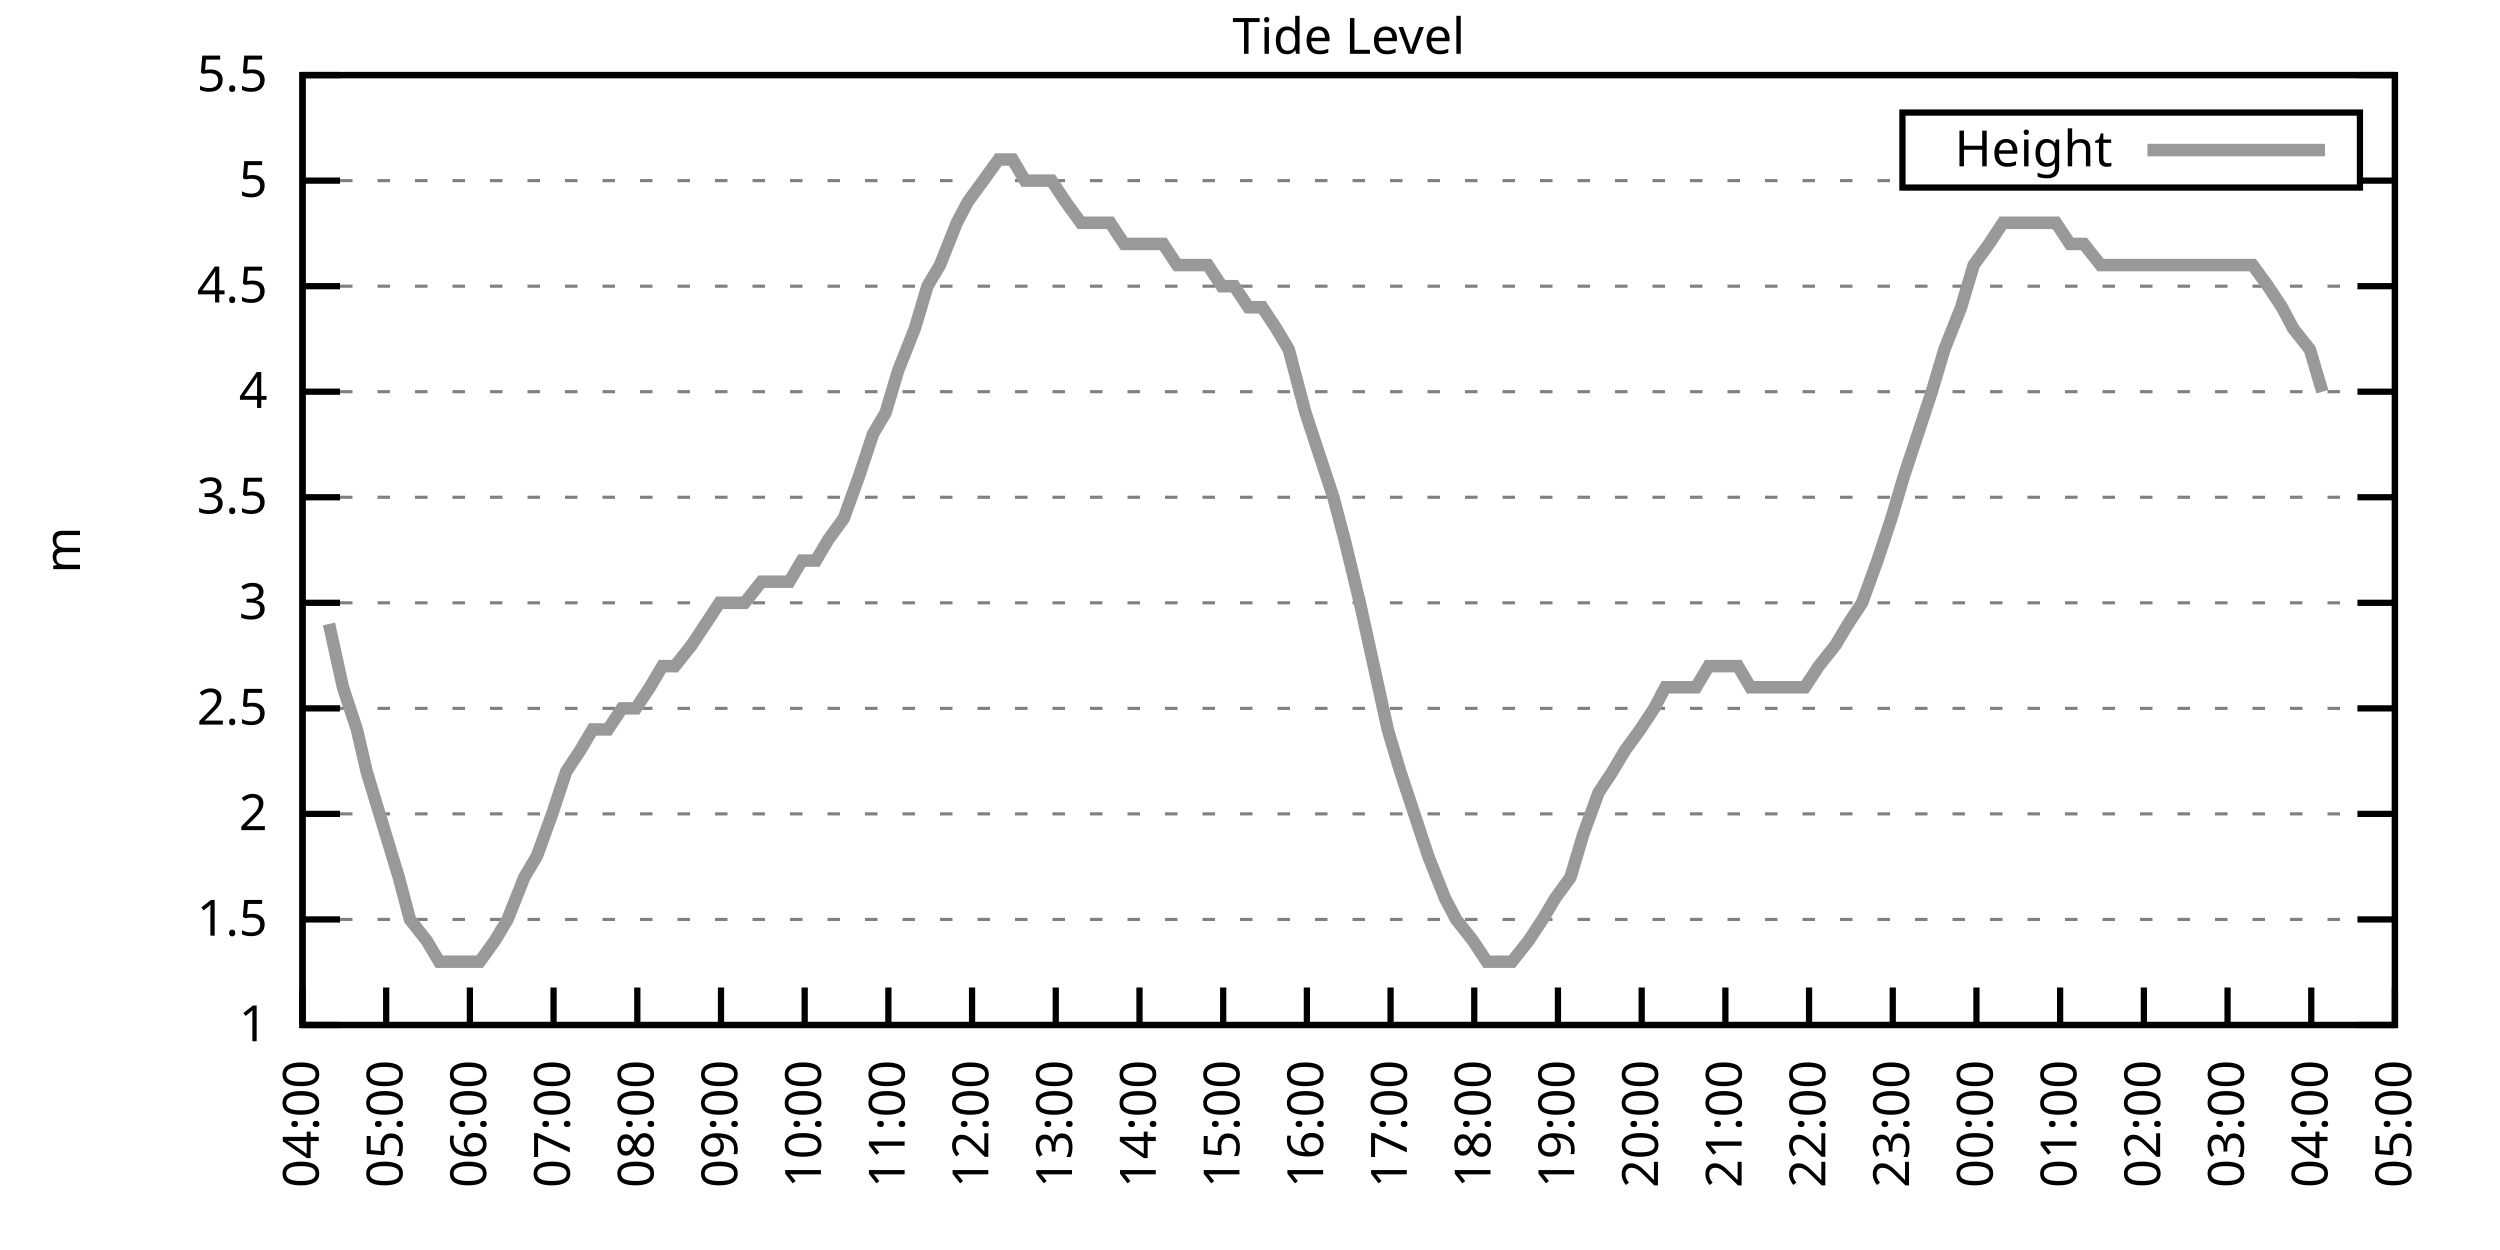
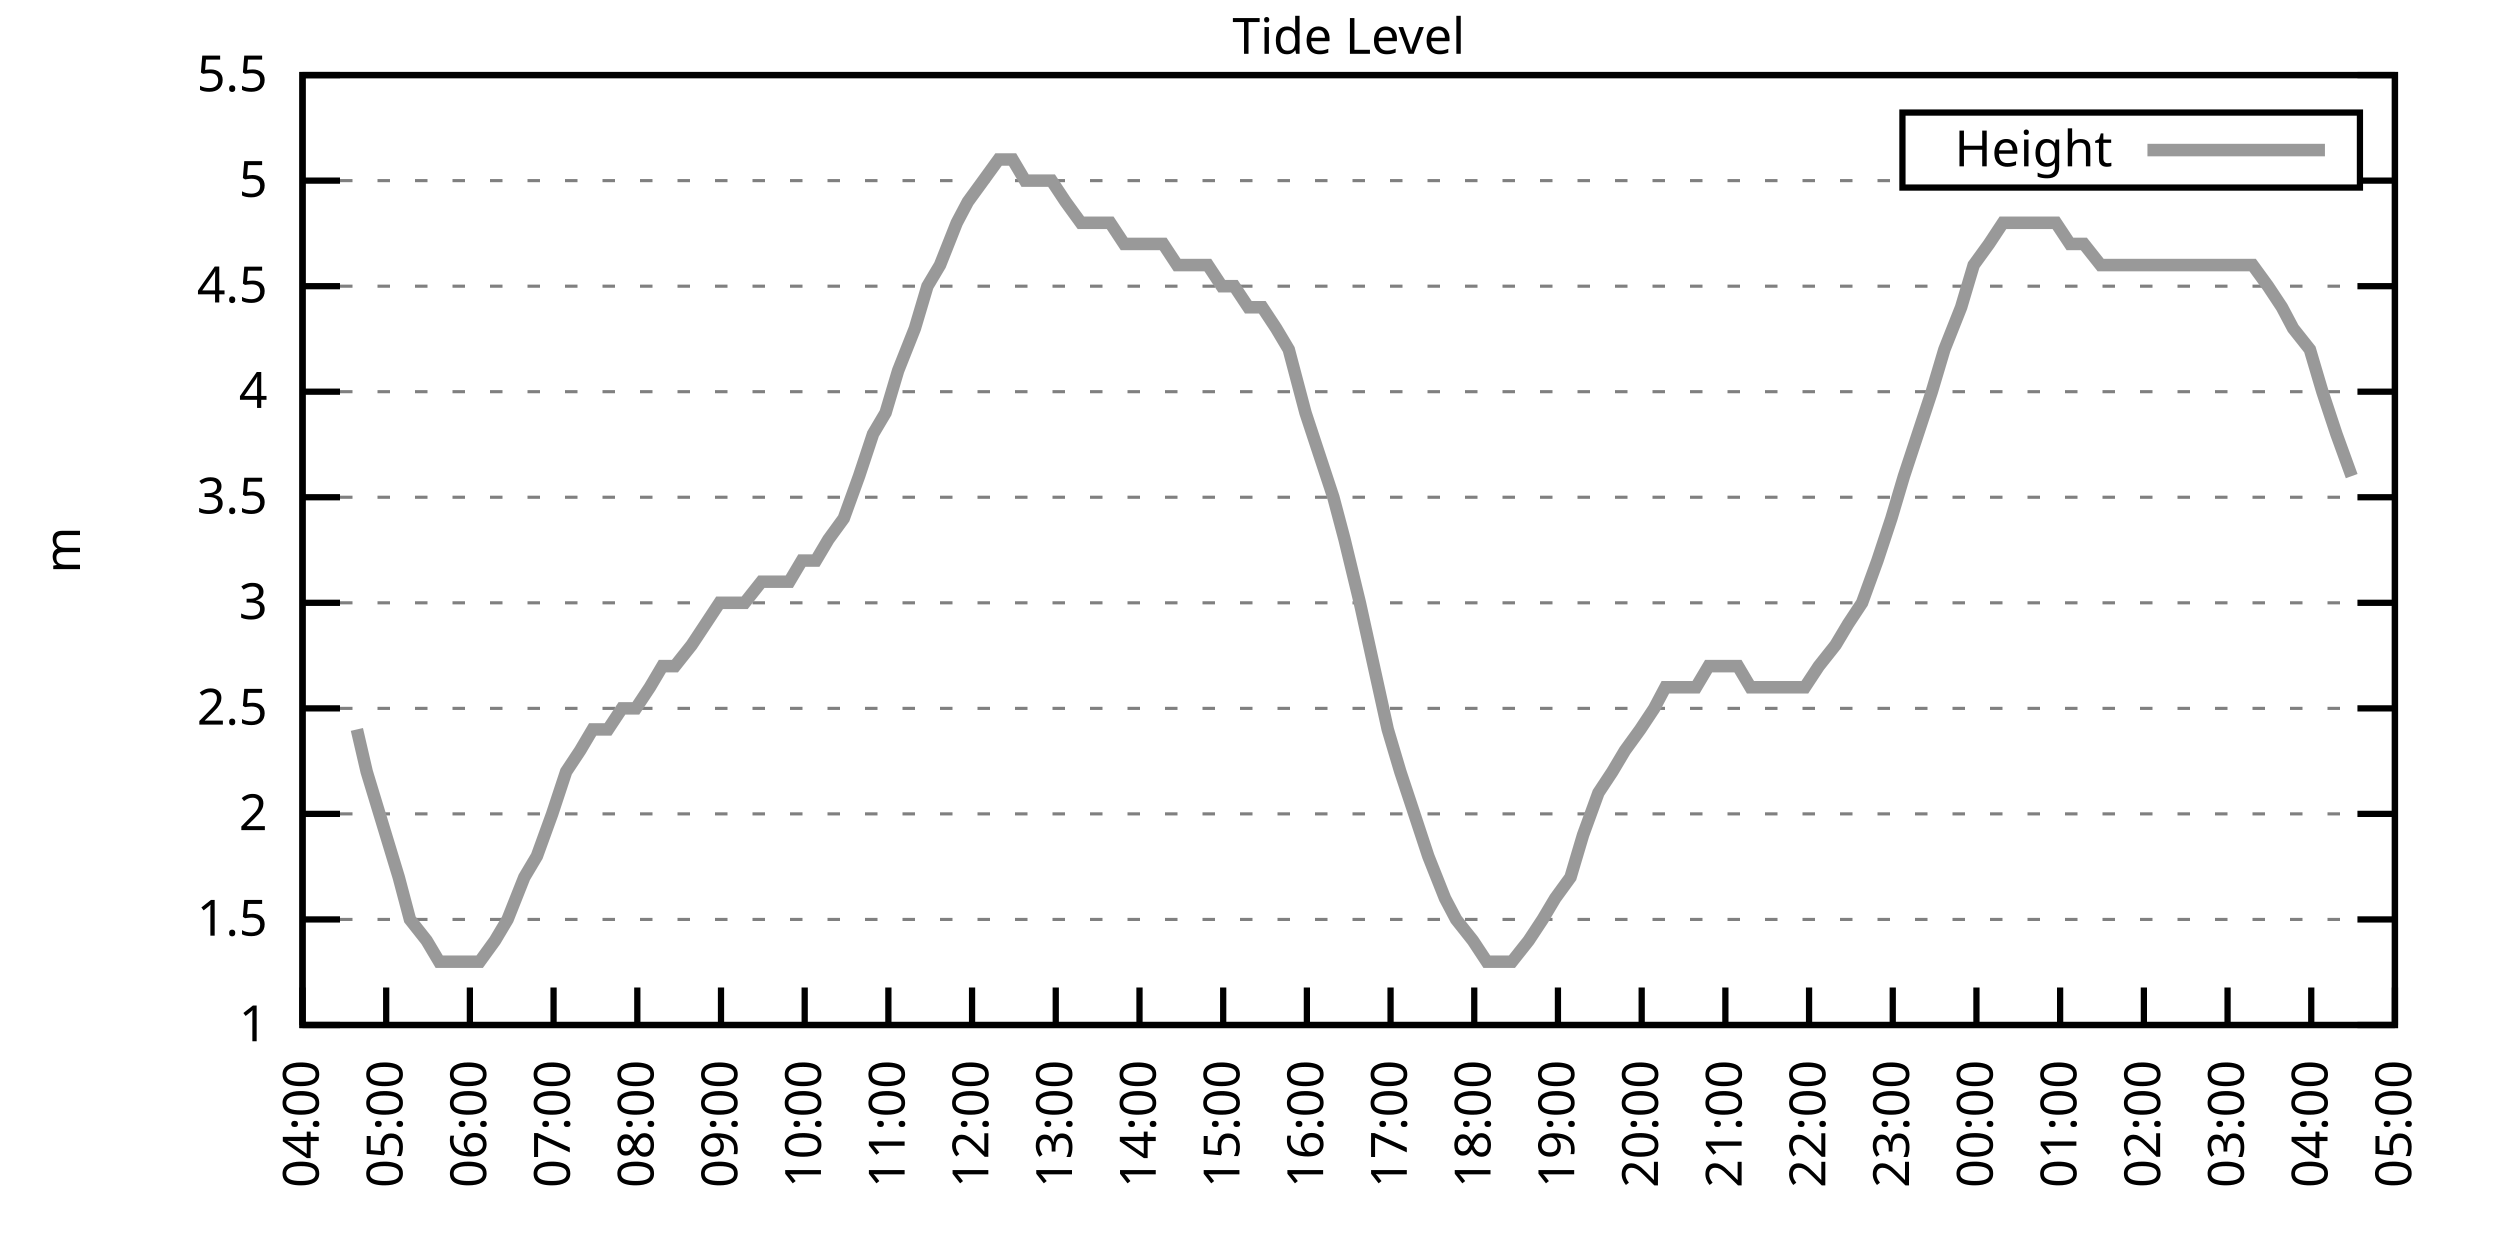
<svg xmlns="http://www.w3.org/2000/svg" xmlns:xlink="http://www.w3.org/1999/xlink" width="400" height="200" viewBox="0 0 400 200">
  <g id="gnuplot_canvas">
    <rect x="0" y="0" width="400" height="200" fill="none" />
    <defs>
      <circle id="gpDot" r="0.5" stroke-width="0.5" stroke="currentColor" />
      <path id="gpPt0" stroke-width="0.333" stroke="currentColor" d="M-1,0 h2 M0,-1 v2" />
      <path id="gpPt1" stroke-width="0.333" stroke="currentColor" d="M-1,-1 L1,1 M1,-1 L-1,1" />
      <path id="gpPt2" stroke-width="0.333" stroke="currentColor" d="M-1,0 L1,0 M0,-1 L0,1 M-1,-1 L1,1 M-1,1 L1,-1" />
      <rect id="gpPt3" stroke-width="0.333" stroke="currentColor" x="-1" y="-1" width="2" height="2" />
      <rect id="gpPt4" stroke-width="0.333" stroke="currentColor" fill="currentColor" x="-1" y="-1" width="2" height="2" />
      <circle id="gpPt5" stroke-width="0.333" stroke="currentColor" cx="0" cy="0" r="1" />
      <use xlink:href="#gpPt5" id="gpPt6" fill="currentColor" stroke="none" />
      <path id="gpPt7" stroke-width="0.333" stroke="currentColor" d="M0,-1.33 L-1.33,0.67 L1.33,0.67 z" />
      <use xlink:href="#gpPt7" id="gpPt8" fill="currentColor" stroke="none" />
      <use xlink:href="#gpPt7" id="gpPt9" stroke="currentColor" transform="rotate(180)" />
      <use xlink:href="#gpPt9" id="gpPt10" fill="currentColor" stroke="none" />
      <use xlink:href="#gpPt3" id="gpPt11" stroke="currentColor" transform="rotate(45)" />
      <use xlink:href="#gpPt11" id="gpPt12" fill="currentColor" stroke="none" />
      <path id="gpPt13" stroke-width="0.333" stroke="currentColor" d="M0,1.330 L1.265,0.411 L0.782,-1.067 L-0.782,-1.076 L-1.265,0.411 z" />
      <use xlink:href="#gpPt13" id="gpPt14" fill="currentColor" stroke="none" />
      <filter id="textbox" filterUnits="objectBoundingBox" x="0" y="0" height="1" width="1">
        <feFlood flood-color="white" flood-opacity="1" result="bgnd" />
        <feComposite in="SourceGraphic" in2="bgnd" operator="atop" />
      </filter>
      <filter id="greybox" filterUnits="objectBoundingBox" x="0" y="0" height="1" width="1">
        <feFlood flood-color="lightgrey" flood-opacity="1" result="grey" />
        <feComposite in="SourceGraphic" in2="grey" operator="atop" />
      </filter>
    </defs>
    <g fill="none" color="white" stroke="currentColor" stroke-width="1.00" stroke-linecap="butt" stroke-linejoin="miter">
</g>
    <g fill="none" color="black" stroke="currentColor" stroke-width="1.00" stroke-linecap="butt" stroke-linejoin="miter">
      <g stroke="none" shape-rendering="crispEdges">
        <polygon fill="rgb(255, 255, 255)" points="48.40,164.00 383.18,164.00 383.18,12.02 48.40,12.02 " />
      </g>
    </g>
    <g fill="none" color="black" stroke="currentColor" stroke-width="1.00" stroke-linecap="butt" stroke-linejoin="miter">
</g>
    <g fill="none" color="black" stroke="black" stroke-width="0.50" stroke-linecap="butt" stroke-linejoin="miter">
</g>
    <g fill="none" color="gray" stroke="currentColor" stroke-width="0.50" stroke-linecap="butt" stroke-linejoin="miter">
      <path stroke="gray" stroke-dasharray="2,4" class="gridline" d="M48.40,164.00 L383.19,164.00  " />
    </g>
    <g fill="none" color="gray" stroke="gray" stroke-width="1.00" stroke-linecap="butt" stroke-linejoin="miter">
</g>
    <g fill="none" color="black" stroke="currentColor" stroke-width="1.00" stroke-linecap="butt" stroke-linejoin="miter">
      <path stroke="black" d="M48.40,164.00 L54.40,164.00 M383.19,164.00 L377.19,164.00  " />
      <g transform="translate(42.80,166.60)" stroke="none" fill="black" font-family="Sans" font-size="8.00" text-anchor="end">
        <text>
          <tspan font-family="Sans"> 1</tspan>
        </text>
      </g>
    </g>
    <g fill="none" color="black" stroke="currentColor" stroke-width="1.00" stroke-linecap="butt" stroke-linejoin="miter">
</g>
    <g fill="none" color="black" stroke="black" stroke-width="0.50" stroke-linecap="butt" stroke-linejoin="miter">
</g>
    <g fill="none" color="gray" stroke="currentColor" stroke-width="0.50" stroke-linecap="butt" stroke-linejoin="miter">
      <path stroke="gray" stroke-dasharray="2,4" class="gridline" d="M48.40,147.11 L383.19,147.11  " />
    </g>
    <g fill="none" color="gray" stroke="gray" stroke-width="1.00" stroke-linecap="butt" stroke-linejoin="miter">
</g>
    <g fill="none" color="black" stroke="currentColor" stroke-width="1.00" stroke-linecap="butt" stroke-linejoin="miter">
      <path stroke="black" d="M48.40,147.11 L54.40,147.11 M383.19,147.11 L377.19,147.11  " />
      <g transform="translate(42.80,149.71)" stroke="none" fill="black" font-family="Sans" font-size="8.00" text-anchor="end">
        <text>
          <tspan font-family="Sans"> 1.5</tspan>
        </text>
      </g>
    </g>
    <g fill="none" color="black" stroke="currentColor" stroke-width="1.00" stroke-linecap="butt" stroke-linejoin="miter">
</g>
    <g fill="none" color="black" stroke="black" stroke-width="0.50" stroke-linecap="butt" stroke-linejoin="miter">
</g>
    <g fill="none" color="gray" stroke="currentColor" stroke-width="0.50" stroke-linecap="butt" stroke-linejoin="miter">
      <path stroke="gray" stroke-dasharray="2,4" class="gridline" d="M48.40,130.22 L383.19,130.22  " />
    </g>
    <g fill="none" color="gray" stroke="gray" stroke-width="1.00" stroke-linecap="butt" stroke-linejoin="miter">
</g>
    <g fill="none" color="black" stroke="currentColor" stroke-width="1.00" stroke-linecap="butt" stroke-linejoin="miter">
      <path stroke="black" d="M48.40,130.22 L54.40,130.22 M383.19,130.22 L377.19,130.22  " />
      <g transform="translate(42.80,132.82)" stroke="none" fill="black" font-family="Sans" font-size="8.00" text-anchor="end">
        <text>
          <tspan font-family="Sans"> 2</tspan>
        </text>
      </g>
    </g>
    <g fill="none" color="black" stroke="currentColor" stroke-width="1.00" stroke-linecap="butt" stroke-linejoin="miter">
</g>
    <g fill="none" color="black" stroke="black" stroke-width="0.50" stroke-linecap="butt" stroke-linejoin="miter">
</g>
    <g fill="none" color="gray" stroke="currentColor" stroke-width="0.50" stroke-linecap="butt" stroke-linejoin="miter">
      <path stroke="gray" stroke-dasharray="2,4" class="gridline" d="M48.40,113.34 L383.19,113.34  " />
    </g>
    <g fill="none" color="gray" stroke="gray" stroke-width="1.00" stroke-linecap="butt" stroke-linejoin="miter">
</g>
    <g fill="none" color="black" stroke="currentColor" stroke-width="1.00" stroke-linecap="butt" stroke-linejoin="miter">
      <path stroke="black" d="M48.40,113.34 L54.40,113.34 M383.19,113.34 L377.19,113.34  " />
      <g transform="translate(42.80,115.94)" stroke="none" fill="black" font-family="Sans" font-size="8.00" text-anchor="end">
        <text>
          <tspan font-family="Sans"> 2.5</tspan>
        </text>
      </g>
    </g>
    <g fill="none" color="black" stroke="currentColor" stroke-width="1.00" stroke-linecap="butt" stroke-linejoin="miter">
</g>
    <g fill="none" color="black" stroke="black" stroke-width="0.50" stroke-linecap="butt" stroke-linejoin="miter">
</g>
    <g fill="none" color="gray" stroke="currentColor" stroke-width="0.50" stroke-linecap="butt" stroke-linejoin="miter">
      <path stroke="gray" stroke-dasharray="2,4" class="gridline" d="M48.40,96.45 L383.19,96.45  " />
    </g>
    <g fill="none" color="gray" stroke="gray" stroke-width="1.00" stroke-linecap="butt" stroke-linejoin="miter">
</g>
    <g fill="none" color="black" stroke="currentColor" stroke-width="1.00" stroke-linecap="butt" stroke-linejoin="miter">
      <path stroke="black" d="M48.40,96.45 L54.40,96.45 M383.19,96.45 L377.19,96.45  " />
      <g transform="translate(42.80,99.05)" stroke="none" fill="black" font-family="Sans" font-size="8.00" text-anchor="end">
        <text>
          <tspan font-family="Sans"> 3</tspan>
        </text>
      </g>
    </g>
    <g fill="none" color="black" stroke="currentColor" stroke-width="1.00" stroke-linecap="butt" stroke-linejoin="miter">
</g>
    <g fill="none" color="black" stroke="black" stroke-width="0.50" stroke-linecap="butt" stroke-linejoin="miter">
</g>
    <g fill="none" color="gray" stroke="currentColor" stroke-width="0.50" stroke-linecap="butt" stroke-linejoin="miter">
      <path stroke="gray" stroke-dasharray="2,4" class="gridline" d="M48.40,79.56 L383.19,79.56  " />
    </g>
    <g fill="none" color="gray" stroke="gray" stroke-width="1.00" stroke-linecap="butt" stroke-linejoin="miter">
</g>
    <g fill="none" color="black" stroke="currentColor" stroke-width="1.00" stroke-linecap="butt" stroke-linejoin="miter">
      <path stroke="black" d="M48.40,79.56 L54.40,79.56 M383.19,79.56 L377.19,79.56  " />
      <g transform="translate(42.80,82.16)" stroke="none" fill="black" font-family="Sans" font-size="8.00" text-anchor="end">
        <text>
          <tspan font-family="Sans"> 3.5</tspan>
        </text>
      </g>
    </g>
    <g fill="none" color="black" stroke="currentColor" stroke-width="1.00" stroke-linecap="butt" stroke-linejoin="miter">
</g>
    <g fill="none" color="black" stroke="black" stroke-width="0.50" stroke-linecap="butt" stroke-linejoin="miter">
</g>
    <g fill="none" color="gray" stroke="currentColor" stroke-width="0.50" stroke-linecap="butt" stroke-linejoin="miter">
      <path stroke="gray" stroke-dasharray="2,4" class="gridline" d="M48.40,62.67 L383.19,62.67  " />
    </g>
    <g fill="none" color="gray" stroke="gray" stroke-width="1.00" stroke-linecap="butt" stroke-linejoin="miter">
</g>
    <g fill="none" color="black" stroke="currentColor" stroke-width="1.00" stroke-linecap="butt" stroke-linejoin="miter">
      <path stroke="black" d="M48.40,62.67 L54.40,62.67 M383.19,62.67 L377.19,62.67  " />
      <g transform="translate(42.80,65.27)" stroke="none" fill="black" font-family="Sans" font-size="8.00" text-anchor="end">
        <text>
          <tspan font-family="Sans"> 4</tspan>
        </text>
      </g>
    </g>
    <g fill="none" color="black" stroke="currentColor" stroke-width="1.00" stroke-linecap="butt" stroke-linejoin="miter">
</g>
    <g fill="none" color="black" stroke="black" stroke-width="0.50" stroke-linecap="butt" stroke-linejoin="miter">
</g>
    <g fill="none" color="gray" stroke="currentColor" stroke-width="0.50" stroke-linecap="butt" stroke-linejoin="miter">
      <path stroke="gray" stroke-dasharray="2,4" class="gridline" d="M48.40,45.79 L383.19,45.79  " />
    </g>
    <g fill="none" color="gray" stroke="gray" stroke-width="1.00" stroke-linecap="butt" stroke-linejoin="miter">
</g>
    <g fill="none" color="black" stroke="currentColor" stroke-width="1.00" stroke-linecap="butt" stroke-linejoin="miter">
      <path stroke="black" d="M48.40,45.79 L54.40,45.79 M383.19,45.79 L377.19,45.79  " />
      <g transform="translate(42.80,48.39)" stroke="none" fill="black" font-family="Sans" font-size="8.00" text-anchor="end">
        <text>
          <tspan font-family="Sans"> 4.5</tspan>
        </text>
      </g>
    </g>
    <g fill="none" color="black" stroke="currentColor" stroke-width="1.00" stroke-linecap="butt" stroke-linejoin="miter">
</g>
    <g fill="none" color="black" stroke="black" stroke-width="0.50" stroke-linecap="butt" stroke-linejoin="miter">
</g>
    <g fill="none" color="gray" stroke="currentColor" stroke-width="0.50" stroke-linecap="butt" stroke-linejoin="miter">
      <path stroke="gray" stroke-dasharray="2,4" class="gridline" d="M48.40,28.90 L304.39,28.90 M377.59,28.90 L383.19,28.90  " />
    </g>
    <g fill="none" color="gray" stroke="gray" stroke-width="1.00" stroke-linecap="butt" stroke-linejoin="miter">
</g>
    <g fill="none" color="black" stroke="currentColor" stroke-width="1.00" stroke-linecap="butt" stroke-linejoin="miter">
      <path stroke="black" d="M48.40,28.90 L54.40,28.90 M383.19,28.90 L377.19,28.90  " />
      <g transform="translate(42.80,31.50)" stroke="none" fill="black" font-family="Sans" font-size="8.00" text-anchor="end">
        <text>
          <tspan font-family="Sans"> 5</tspan>
        </text>
      </g>
    </g>
    <g fill="none" color="black" stroke="currentColor" stroke-width="1.00" stroke-linecap="butt" stroke-linejoin="miter">
</g>
    <g fill="none" color="black" stroke="black" stroke-width="0.50" stroke-linecap="butt" stroke-linejoin="miter">
</g>
    <g fill="none" color="gray" stroke="currentColor" stroke-width="0.50" stroke-linecap="butt" stroke-linejoin="miter">
      <path stroke="gray" stroke-dasharray="2,4" class="gridline" d="M48.40,12.01 L383.19,12.01  " />
    </g>
    <g fill="none" color="gray" stroke="gray" stroke-width="1.00" stroke-linecap="butt" stroke-linejoin="miter">
</g>
    <g fill="none" color="black" stroke="currentColor" stroke-width="1.00" stroke-linecap="butt" stroke-linejoin="miter">
      <path stroke="black" d="M48.40,12.01 L54.40,12.01 M383.19,12.01 L377.19,12.01  " />
      <g transform="translate(42.80,14.61)" stroke="none" fill="black" font-family="Sans" font-size="8.00" text-anchor="end">
        <text>
          <tspan font-family="Sans"> 5.5</tspan>
        </text>
      </g>
    </g>
    <g fill="none" color="black" stroke="currentColor" stroke-width="1.00" stroke-linecap="butt" stroke-linejoin="miter">
      <path stroke="black" d="M48.40,164.00 L48.40,158.00  " />
      <g transform="translate(51.00,169.60) rotate(270.00)" stroke="none" fill="black" font-family="Sans" font-size="8.00" text-anchor="end">
        <text>
          <tspan font-family="Sans">04:00</tspan>
        </text>
      </g>
    </g>
    <g fill="none" color="black" stroke="currentColor" stroke-width="1.00" stroke-linecap="butt" stroke-linejoin="miter">
      <path stroke="black" d="M61.79,164.00 L61.79,158.00  " />
      <g transform="translate(64.39,169.60) rotate(270.00)" stroke="none" fill="black" font-family="Sans" font-size="8.00" text-anchor="end">
        <text>
          <tspan font-family="Sans">05:00</tspan>
        </text>
      </g>
    </g>
    <g fill="none" color="black" stroke="currentColor" stroke-width="1.00" stroke-linecap="butt" stroke-linejoin="miter">
      <path stroke="black" d="M75.18,164.00 L75.18,158.00  " />
      <g transform="translate(77.78,169.60) rotate(270.00)" stroke="none" fill="black" font-family="Sans" font-size="8.00" text-anchor="end">
        <text>
          <tspan font-family="Sans">06:00</tspan>
        </text>
      </g>
    </g>
    <g fill="none" color="black" stroke="currentColor" stroke-width="1.00" stroke-linecap="butt" stroke-linejoin="miter">
      <path stroke="black" d="M88.57,164.00 L88.57,158.00  " />
      <g transform="translate(91.17,169.60) rotate(270.00)" stroke="none" fill="black" font-family="Sans" font-size="8.00" text-anchor="end">
        <text>
          <tspan font-family="Sans">07:00</tspan>
        </text>
      </g>
    </g>
    <g fill="none" color="black" stroke="currentColor" stroke-width="1.00" stroke-linecap="butt" stroke-linejoin="miter">
      <path stroke="black" d="M101.97,164.00 L101.97,158.00  " />
      <g transform="translate(104.57,169.60) rotate(270.00)" stroke="none" fill="black" font-family="Sans" font-size="8.00" text-anchor="end">
        <text>
          <tspan font-family="Sans">08:00</tspan>
        </text>
      </g>
    </g>
    <g fill="none" color="black" stroke="currentColor" stroke-width="1.00" stroke-linecap="butt" stroke-linejoin="miter">
      <path stroke="black" d="M115.36,164.00 L115.36,158.00  " />
      <g transform="translate(117.96,169.60) rotate(270.00)" stroke="none" fill="black" font-family="Sans" font-size="8.00" text-anchor="end">
        <text>
          <tspan font-family="Sans">09:00</tspan>
        </text>
      </g>
    </g>
    <g fill="none" color="black" stroke="currentColor" stroke-width="1.00" stroke-linecap="butt" stroke-linejoin="miter">
      <path stroke="black" d="M128.75,164.00 L128.75,158.00  " />
      <g transform="translate(131.35,169.60) rotate(270.00)" stroke="none" fill="black" font-family="Sans" font-size="8.00" text-anchor="end">
        <text>
          <tspan font-family="Sans">10:00</tspan>
        </text>
      </g>
    </g>
    <g fill="none" color="black" stroke="currentColor" stroke-width="1.00" stroke-linecap="butt" stroke-linejoin="miter">
      <path stroke="black" d="M142.14,164.00 L142.14,158.00  " />
      <g transform="translate(144.74,169.60) rotate(270.00)" stroke="none" fill="black" font-family="Sans" font-size="8.00" text-anchor="end">
        <text>
          <tspan font-family="Sans">11:00</tspan>
        </text>
      </g>
    </g>
    <g fill="none" color="black" stroke="currentColor" stroke-width="1.00" stroke-linecap="butt" stroke-linejoin="miter">
      <path stroke="black" d="M155.53,164.00 L155.53,158.00  " />
      <g transform="translate(158.13,169.60) rotate(270.00)" stroke="none" fill="black" font-family="Sans" font-size="8.00" text-anchor="end">
        <text>
          <tspan font-family="Sans">12:00</tspan>
        </text>
      </g>
    </g>
    <g fill="none" color="black" stroke="currentColor" stroke-width="1.00" stroke-linecap="butt" stroke-linejoin="miter">
      <path stroke="black" d="M168.92,164.00 L168.92,158.00  " />
      <g transform="translate(171.52,169.60) rotate(270.00)" stroke="none" fill="black" font-family="Sans" font-size="8.00" text-anchor="end">
        <text>
          <tspan font-family="Sans">13:00</tspan>
        </text>
      </g>
    </g>
    <g fill="none" color="black" stroke="currentColor" stroke-width="1.00" stroke-linecap="butt" stroke-linejoin="miter">
      <path stroke="black" d="M182.32,164.00 L182.32,158.00  " />
      <g transform="translate(184.92,169.60) rotate(270.00)" stroke="none" fill="black" font-family="Sans" font-size="8.00" text-anchor="end">
        <text>
          <tspan font-family="Sans">14:00</tspan>
        </text>
      </g>
    </g>
    <g fill="none" color="black" stroke="currentColor" stroke-width="1.00" stroke-linecap="butt" stroke-linejoin="miter">
      <path stroke="black" d="M195.71,164.00 L195.71,158.00  " />
      <g transform="translate(198.31,169.60) rotate(270.00)" stroke="none" fill="black" font-family="Sans" font-size="8.00" text-anchor="end">
        <text>
          <tspan font-family="Sans">15:00</tspan>
        </text>
      </g>
    </g>
    <g fill="none" color="black" stroke="currentColor" stroke-width="1.00" stroke-linecap="butt" stroke-linejoin="miter">
      <path stroke="black" d="M209.10,164.00 L209.10,158.00  " />
      <g transform="translate(211.70,169.60) rotate(270.00)" stroke="none" fill="black" font-family="Sans" font-size="8.00" text-anchor="end">
        <text>
          <tspan font-family="Sans">16:00</tspan>
        </text>
      </g>
    </g>
    <g fill="none" color="black" stroke="currentColor" stroke-width="1.00" stroke-linecap="butt" stroke-linejoin="miter">
      <path stroke="black" d="M222.49,164.00 L222.49,158.00  " />
      <g transform="translate(225.09,169.60) rotate(270.00)" stroke="none" fill="black" font-family="Sans" font-size="8.00" text-anchor="end">
        <text>
          <tspan font-family="Sans">17:00</tspan>
        </text>
      </g>
    </g>
    <g fill="none" color="black" stroke="currentColor" stroke-width="1.00" stroke-linecap="butt" stroke-linejoin="miter">
      <path stroke="black" d="M235.88,164.00 L235.88,158.00  " />
      <g transform="translate(238.48,169.60) rotate(270.00)" stroke="none" fill="black" font-family="Sans" font-size="8.00" text-anchor="end">
        <text>
          <tspan font-family="Sans">18:00</tspan>
        </text>
      </g>
    </g>
    <g fill="none" color="black" stroke="currentColor" stroke-width="1.00" stroke-linecap="butt" stroke-linejoin="miter">
      <path stroke="black" d="M249.27,164.00 L249.27,158.00  " />
      <g transform="translate(251.87,169.60) rotate(270.00)" stroke="none" fill="black" font-family="Sans" font-size="8.00" text-anchor="end">
        <text>
          <tspan font-family="Sans">19:00</tspan>
        </text>
      </g>
    </g>
    <g fill="none" color="black" stroke="currentColor" stroke-width="1.00" stroke-linecap="butt" stroke-linejoin="miter">
      <path stroke="black" d="M262.67,164.00 L262.67,158.00  " />
      <g transform="translate(265.27,169.60) rotate(270.00)" stroke="none" fill="black" font-family="Sans" font-size="8.00" text-anchor="end">
        <text>
          <tspan font-family="Sans">20:00</tspan>
        </text>
      </g>
    </g>
    <g fill="none" color="black" stroke="currentColor" stroke-width="1.00" stroke-linecap="butt" stroke-linejoin="miter">
      <path stroke="black" d="M276.06,164.00 L276.06,158.00  " />
      <g transform="translate(278.66,169.60) rotate(270.00)" stroke="none" fill="black" font-family="Sans" font-size="8.00" text-anchor="end">
        <text>
          <tspan font-family="Sans">21:00</tspan>
        </text>
      </g>
    </g>
    <g fill="none" color="black" stroke="currentColor" stroke-width="1.00" stroke-linecap="butt" stroke-linejoin="miter">
      <path stroke="black" d="M289.45,164.00 L289.45,158.00  " />
      <g transform="translate(292.05,169.60) rotate(270.00)" stroke="none" fill="black" font-family="Sans" font-size="8.00" text-anchor="end">
        <text>
          <tspan font-family="Sans">22:00</tspan>
        </text>
      </g>
    </g>
    <g fill="none" color="black" stroke="currentColor" stroke-width="1.00" stroke-linecap="butt" stroke-linejoin="miter">
      <path stroke="black" d="M302.84,164.00 L302.84,158.00  " />
      <g transform="translate(305.44,169.60) rotate(270.00)" stroke="none" fill="black" font-family="Sans" font-size="8.00" text-anchor="end">
        <text>
          <tspan font-family="Sans">23:00</tspan>
        </text>
      </g>
    </g>
    <g fill="none" color="black" stroke="currentColor" stroke-width="1.00" stroke-linecap="butt" stroke-linejoin="miter">
      <path stroke="black" d="M316.23,164.00 L316.23,158.00  " />
      <g transform="translate(318.83,169.60) rotate(270.00)" stroke="none" fill="black" font-family="Sans" font-size="8.00" text-anchor="end">
        <text>
          <tspan font-family="Sans">00:00</tspan>
        </text>
      </g>
    </g>
    <g fill="none" color="black" stroke="currentColor" stroke-width="1.00" stroke-linecap="butt" stroke-linejoin="miter">
      <path stroke="black" d="M329.62,164.00 L329.62,158.00  " />
      <g transform="translate(332.22,169.60) rotate(270.00)" stroke="none" fill="black" font-family="Sans" font-size="8.00" text-anchor="end">
        <text>
          <tspan font-family="Sans">01:00</tspan>
        </text>
      </g>
    </g>
    <g fill="none" color="black" stroke="currentColor" stroke-width="1.00" stroke-linecap="butt" stroke-linejoin="miter">
      <path stroke="black" d="M343.02,164.00 L343.02,158.00  " />
      <g transform="translate(345.62,169.60) rotate(270.00)" stroke="none" fill="black" font-family="Sans" font-size="8.00" text-anchor="end">
        <text>
          <tspan font-family="Sans">02:00</tspan>
        </text>
      </g>
    </g>
    <g fill="none" color="black" stroke="currentColor" stroke-width="1.00" stroke-linecap="butt" stroke-linejoin="miter">
      <path stroke="black" d="M356.41,164.00 L356.41,158.00  " />
      <g transform="translate(359.01,169.60) rotate(270.00)" stroke="none" fill="black" font-family="Sans" font-size="8.00" text-anchor="end">
        <text>
          <tspan font-family="Sans">03:00</tspan>
        </text>
      </g>
    </g>
    <g fill="none" color="black" stroke="currentColor" stroke-width="1.00" stroke-linecap="butt" stroke-linejoin="miter">
      <path stroke="black" d="M369.80,164.00 L369.80,158.00  " />
      <g transform="translate(372.40,169.60) rotate(270.00)" stroke="none" fill="black" font-family="Sans" font-size="8.00" text-anchor="end">
        <text>
          <tspan font-family="Sans">04:00</tspan>
        </text>
      </g>
    </g>
    <g fill="none" color="black" stroke="currentColor" stroke-width="1.00" stroke-linecap="butt" stroke-linejoin="miter">
      <path stroke="black" d="M383.19,164.00 L383.19,158.00  " />
      <g transform="translate(385.79,169.60) rotate(270.00)" stroke="none" fill="black" font-family="Sans" font-size="8.00" text-anchor="end">
        <text>
          <tspan font-family="Sans">05:00</tspan>
        </text>
      </g>
    </g>
    <g fill="none" color="black" stroke="currentColor" stroke-width="1.00" stroke-linecap="butt" stroke-linejoin="miter">
</g>
    <g fill="none" color="black" stroke="currentColor" stroke-width="1.00" stroke-linecap="butt" stroke-linejoin="miter">
      <path stroke="black" d="M48.40,12.01 L48.40,164.00 L383.19,164.00 L383.19,12.01 L48.40,12.01 Z  " />
    </g>
    <g fill="none" color="black" stroke="currentColor" stroke-width="1.00" stroke-linecap="butt" stroke-linejoin="miter">
</g>
    <g fill="none" color="black" stroke="currentColor" stroke-width="1.00" stroke-linecap="butt" stroke-linejoin="miter">
      <path stroke="black" d="M304.39,30.01 L304.39,18.01 L377.59,18.01 L377.59,30.01 L304.39,30.01 Z  " />
    </g>
    <g id="Tide_level_plot_1">
      <g fill="none" color="white" stroke="black" stroke-width="2.00" stroke-linecap="butt" stroke-linejoin="miter">
</g>
      <g fill="none" color="black" stroke="currentColor" stroke-width="2.00" stroke-linecap="butt" stroke-linejoin="miter">
        <g transform="translate(337.99,26.61)" stroke="none" fill="black" font-family="Sans" font-size="8.00" text-anchor="end">
          <text>
            <tspan font-family="Sans">Height</tspan>
          </text>
        </g>
      </g>
      <g fill="none" color="black" stroke="currentColor" stroke-width="2.00" stroke-linecap="butt" stroke-linejoin="miter">
-         <path stroke="rgb(153, 153, 153)" d="M343.59,24.01 L371.99,24.01 M52.64,99.83 L54.87,109.96 L57.10,116.71 L58.67,123.47 L63.80,140.36 L65.59,147.11   L68.26,150.49 L70.27,153.87 L72.73,153.87 L74.74,153.87 L76.75,153.87 L79.20,150.49 L81.21,147.11 L83.89,140.36   L85.90,136.98 L88.35,130.22 L90.58,123.47 L92.82,120.09 L94.82,116.71 L97.28,116.71 L99.51,113.34 L101.74,113.34   L103.98,109.96 L105.98,106.58 L107.99,106.58 L110.67,103.20 L112.90,99.83 L115.13,96.45 L117.14,96.45 L119.15,96.45   L121.83,93.07 L123.84,93.07 L126.29,93.07 L128.30,89.69 L130.54,89.69 L132.54,86.32 L135.00,82.94 L137.45,76.18   L139.69,69.43 L141.69,66.05 L143.70,59.30 L146.38,52.54 L148.39,45.79 L150.40,42.41 L153.08,35.65 L154.86,32.28   L157.32,28.90 L159.77,25.52 L162.01,25.52 L164.01,28.90 L166.25,28.90 L168.25,28.90 L170.49,32.28 L172.94,35.65   L175.40,35.65 L177.63,35.65 L179.86,39.03 L182.09,39.03 L184.32,39.03 L186.11,39.03 L188.34,42.41 L190.80,42.41   L193.25,42.41 L195.48,45.79 L197.49,45.79 L199.73,49.16 L201.96,49.16 L204.19,52.54 L206.20,55.92 L208.88,66.05   L211.11,72.81 L213.34,79.56 L215.13,86.32 L217.58,96.45 L219.81,106.58 L222.04,116.71 L224.05,123.47 L226.29,130.22   L228.52,136.98 L231.20,143.73 L232.98,147.11 L235.66,150.49 L237.89,153.87 L240.12,153.87 L241.91,153.87 L244.59,150.49   L246.82,147.11 L248.83,143.73 L251.28,140.36 L253.29,133.60 L255.75,126.85 L257.98,123.47 L259.99,120.09 L262.44,116.71   L264.67,113.34 L266.46,109.96 L268.47,109.96 L271.37,109.96 L273.38,106.58 L275.61,106.58 L278.07,106.58 L280.07,109.96   L282.31,109.96 L284.76,109.96 L286.77,109.96 L288.78,109.96 L291.01,106.58 L293.69,103.20 L295.70,99.83 L297.93,96.45   L300.39,89.69 L302.62,82.94 L304.63,76.18 L306.86,69.43 L309.09,62.67 L311.10,55.92 L313.78,49.16 L315.79,42.41   L318.24,39.03 L320.47,35.65 L322.70,35.65 L324.94,35.65 L327.17,35.65 L328.95,35.65 L331.19,39.03 L333.42,39.03   L336.10,42.41 L338.10,42.41 L340.56,42.41 L342.35,42.41 L344.35,42.41 L346.59,42.41 L348.82,42.41 L351.72,42.41   L353.95,42.41 L355.74,42.41 L358.42,42.41 L360.42,42.41 L362.88,45.79 L365.11,49.16 L366.90,52.54 L369.58,55.92   L371.58,62.67  " />
+         <path stroke="rgb(153, 153, 153)" d="M343.59,24.01 L371.99,24.01 M57.10,116.71 L58.67,123.47 L63.80,140.36 L65.59,147.11 L68.26,150.49 L70.27,153.87   L72.73,153.87 L74.74,153.87 L76.75,153.87 L79.20,150.49 L81.21,147.11 L83.89,140.36 L85.90,136.98 L88.35,130.22   L90.58,123.47 L92.82,120.09 L94.82,116.71 L97.28,116.71 L99.51,113.34 L101.74,113.34 L103.98,109.96 L105.98,106.58   L107.99,106.58 L110.67,103.20 L112.90,99.83 L115.13,96.45 L117.14,96.45 L119.15,96.45 L121.83,93.07 L123.84,93.07   L126.29,93.07 L128.30,89.69 L130.54,89.69 L132.54,86.32 L135.00,82.94 L137.45,76.18 L139.69,69.43 L141.69,66.05   L143.70,59.30 L146.38,52.54 L148.39,45.79 L150.40,42.41 L153.08,35.65 L154.86,32.28 L157.32,28.90 L159.77,25.52   L162.01,25.52 L164.01,28.90 L166.25,28.90 L168.25,28.90 L170.49,32.28 L172.94,35.65 L175.40,35.65 L177.63,35.65   L179.86,39.03 L182.09,39.03 L184.32,39.03 L186.11,39.03 L188.34,42.41 L190.80,42.41 L193.25,42.41 L195.48,45.79   L197.49,45.79 L199.73,49.16 L201.96,49.16 L204.19,52.54 L206.20,55.92 L208.88,66.05 L211.11,72.81 L213.34,79.56   L215.13,86.32 L217.58,96.45 L219.81,106.58 L222.04,116.71 L224.05,123.47 L226.29,130.22 L228.52,136.98 L231.20,143.73   L232.98,147.11 L235.66,150.49 L237.89,153.87 L240.12,153.87 L241.91,153.87 L244.59,150.49 L246.82,147.11 L248.83,143.73   L251.28,140.36 L253.29,133.60 L255.75,126.85 L257.98,123.47 L259.99,120.09 L262.44,116.71 L264.67,113.34 L266.46,109.96   L268.47,109.96 L271.37,109.96 L273.38,106.58 L275.61,106.58 L278.07,106.58 L280.07,109.96 L282.31,109.96 L284.76,109.96   L286.77,109.96 L288.78,109.96 L291.01,106.58 L293.69,103.20 L295.70,99.83 L297.93,96.45 L300.39,89.69 L302.62,82.94   L304.63,76.18 L306.86,69.43 L309.09,62.67 L311.10,55.92 L313.78,49.16 L315.79,42.41 L318.24,39.03 L320.47,35.65   L322.70,35.65 L324.94,35.65 L327.17,35.65 L328.95,35.65 L331.19,39.03 L333.42,39.03 L336.10,42.41 L338.10,42.41   L340.56,42.41 L342.35,42.41 L344.35,42.41 L346.59,42.41 L348.82,42.41 L351.72,42.41 L353.95,42.41 L355.74,42.41   L358.42,42.41 L360.42,42.41 L362.88,45.79 L365.11,49.16 L366.90,52.54 L369.58,55.92 L371.58,62.67 L373.82,69.43   L376.27,76.18  " />
      </g>
    </g>
    <g fill="none" color="black" stroke="currentColor" stroke-width="2.00" stroke-linecap="butt" stroke-linejoin="miter">
</g>
    <g fill="none" color="black" stroke="black" stroke-width="1.00" stroke-linecap="butt" stroke-linejoin="miter">
</g>
    <g fill="none" color="black" stroke="currentColor" stroke-width="1.00" stroke-linecap="butt" stroke-linejoin="miter">
      <path stroke="black" d="M48.40,12.01 L48.40,164.00 L383.19,164.00 L383.19,12.01 L48.40,12.01 Z  " />
      <g transform="translate(12.80,88.01) rotate(270.00)" stroke="none" fill="black" font-family="Sans" font-size="8.00" text-anchor="middle">
        <text>
          <tspan font-family="Sans">m</tspan>
        </text>
      </g>
    </g>
    <g fill="none" color="black" stroke="currentColor" stroke-width="1.00" stroke-linecap="butt" stroke-linejoin="miter">
</g>
    <g fill="none" color="black" stroke="currentColor" stroke-width="1.00" stroke-linecap="butt" stroke-linejoin="miter">
      <g transform="translate(215.79,8.61)" stroke="none" fill="black" font-family="Sans" font-size="8.00" text-anchor="middle">
        <text>
          <tspan font-family="Sans">Tide Level</tspan>
        </text>
      </g>
    </g>
    <g fill="none" color="black" stroke="currentColor" stroke-width="1.00" stroke-linecap="butt" stroke-linejoin="miter">
</g>
  </g>
</svg>
